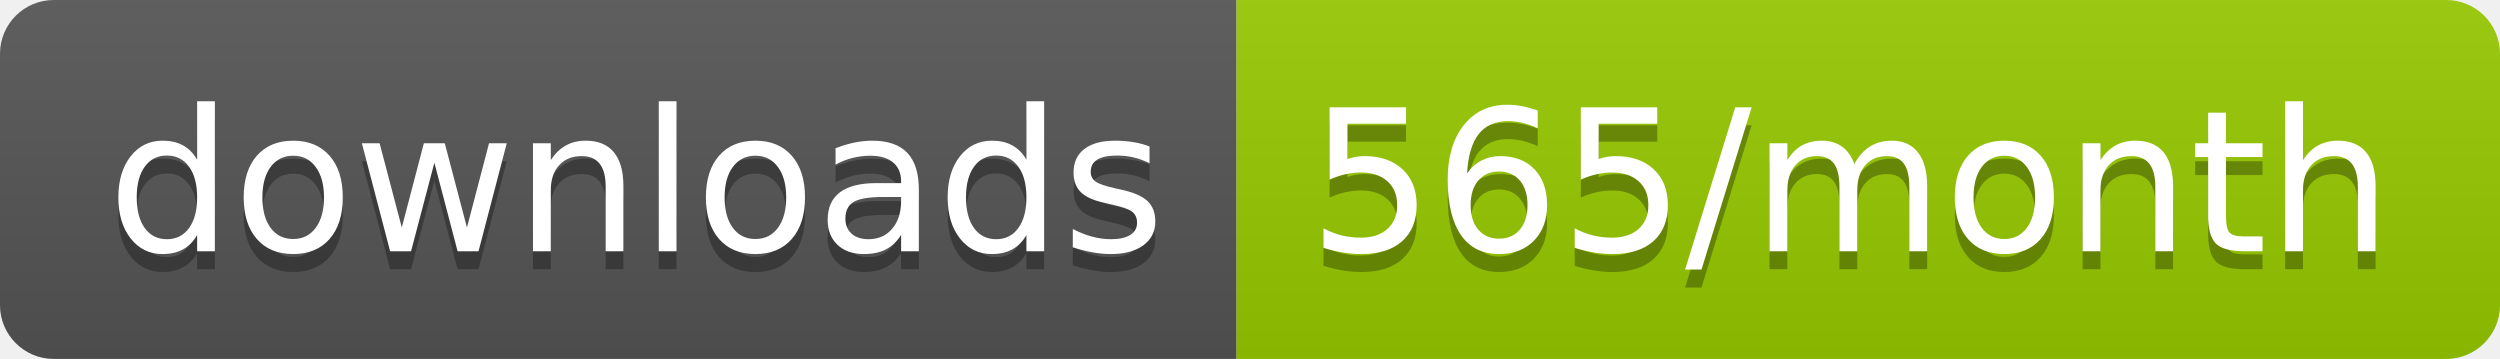
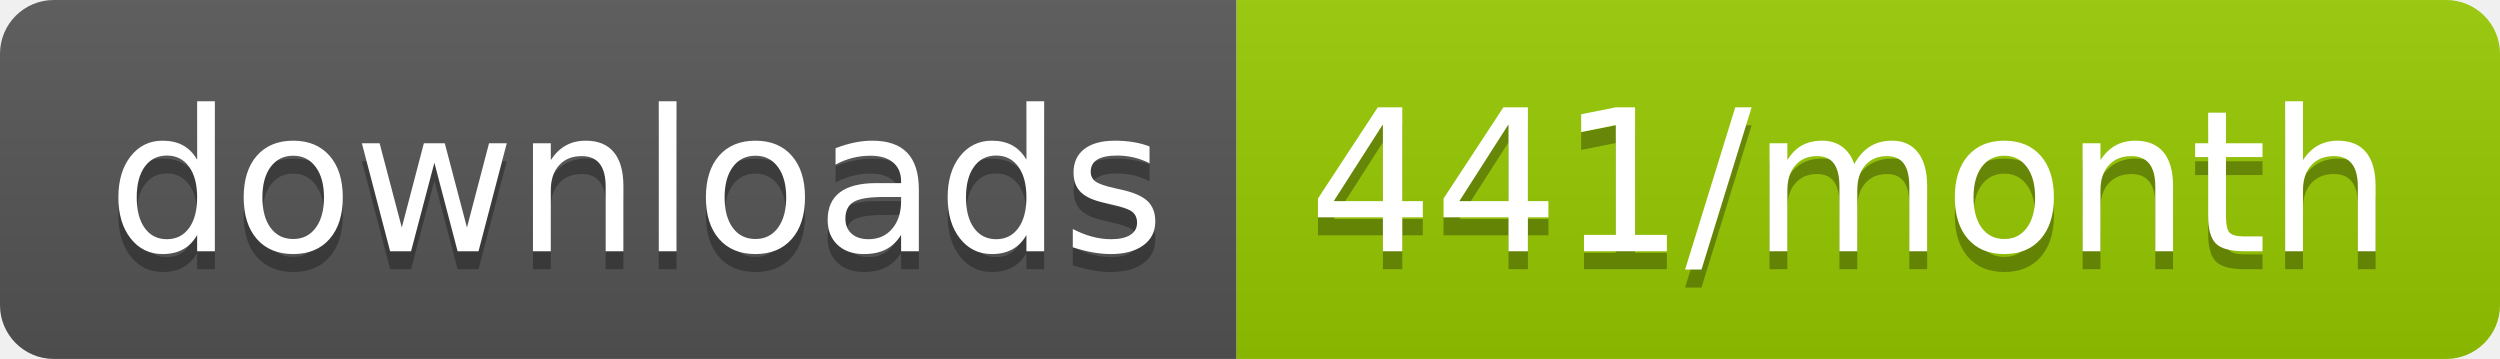
<svg xmlns="http://www.w3.org/2000/svg" width="139.3" height="20">
  <linearGradient id="smooth" x2="0" y2="100%">
    <stop offset="0" stop-color="#bbb" stop-opacity=".1" />
    <stop offset="1" stop-opacity=".1" />
  </linearGradient>
  <clipPath id="round">
    <rect width="139.3" height="20" rx="3" fill="#fff" />
  </clipPath>
  <g clip-path="url(#round)">
    <rect width="68.9" height="20" fill="#555" />
    <rect x="68.9" width="70.4" height="20" fill="#97CA00" />
    <rect width="139.3" height="20" fill="url(#smooth)" />
  </g>
  <g fill="#fff" text-anchor="middle" font-family="DejaVu Sans,Verdana,Geneva,sans-serif" font-size="110">
    <text x="354.5" y="150" fill="#010101" fill-opacity=".3" transform="scale(0.1)" textLength="589.0" lengthAdjust="spacing">downloads</text>
    <text x="354.5" y="140" transform="scale(0.1)" textLength="589.0" lengthAdjust="spacing">downloads</text>
-     <text x="1031.0" y="150" fill="#010101" fill-opacity=".3" transform="scale(0.1)" textLength="604.0" lengthAdjust="spacing">565/month</text>
-     <text x="1031.0" y="140" transform="scale(0.1)" textLength="604.0" lengthAdjust="spacing">565/month</text>
+     <text x="1031.0" y="150" fill="#010101" fill-opacity=".3" transform="scale(0.1)" textLength="604.0" lengthAdjust="spacing">441/month</text>
+     <text x="1031.0" y="140" transform="scale(0.1)" textLength="604.0" lengthAdjust="spacing">441/month</text>
  </g>
</svg>
